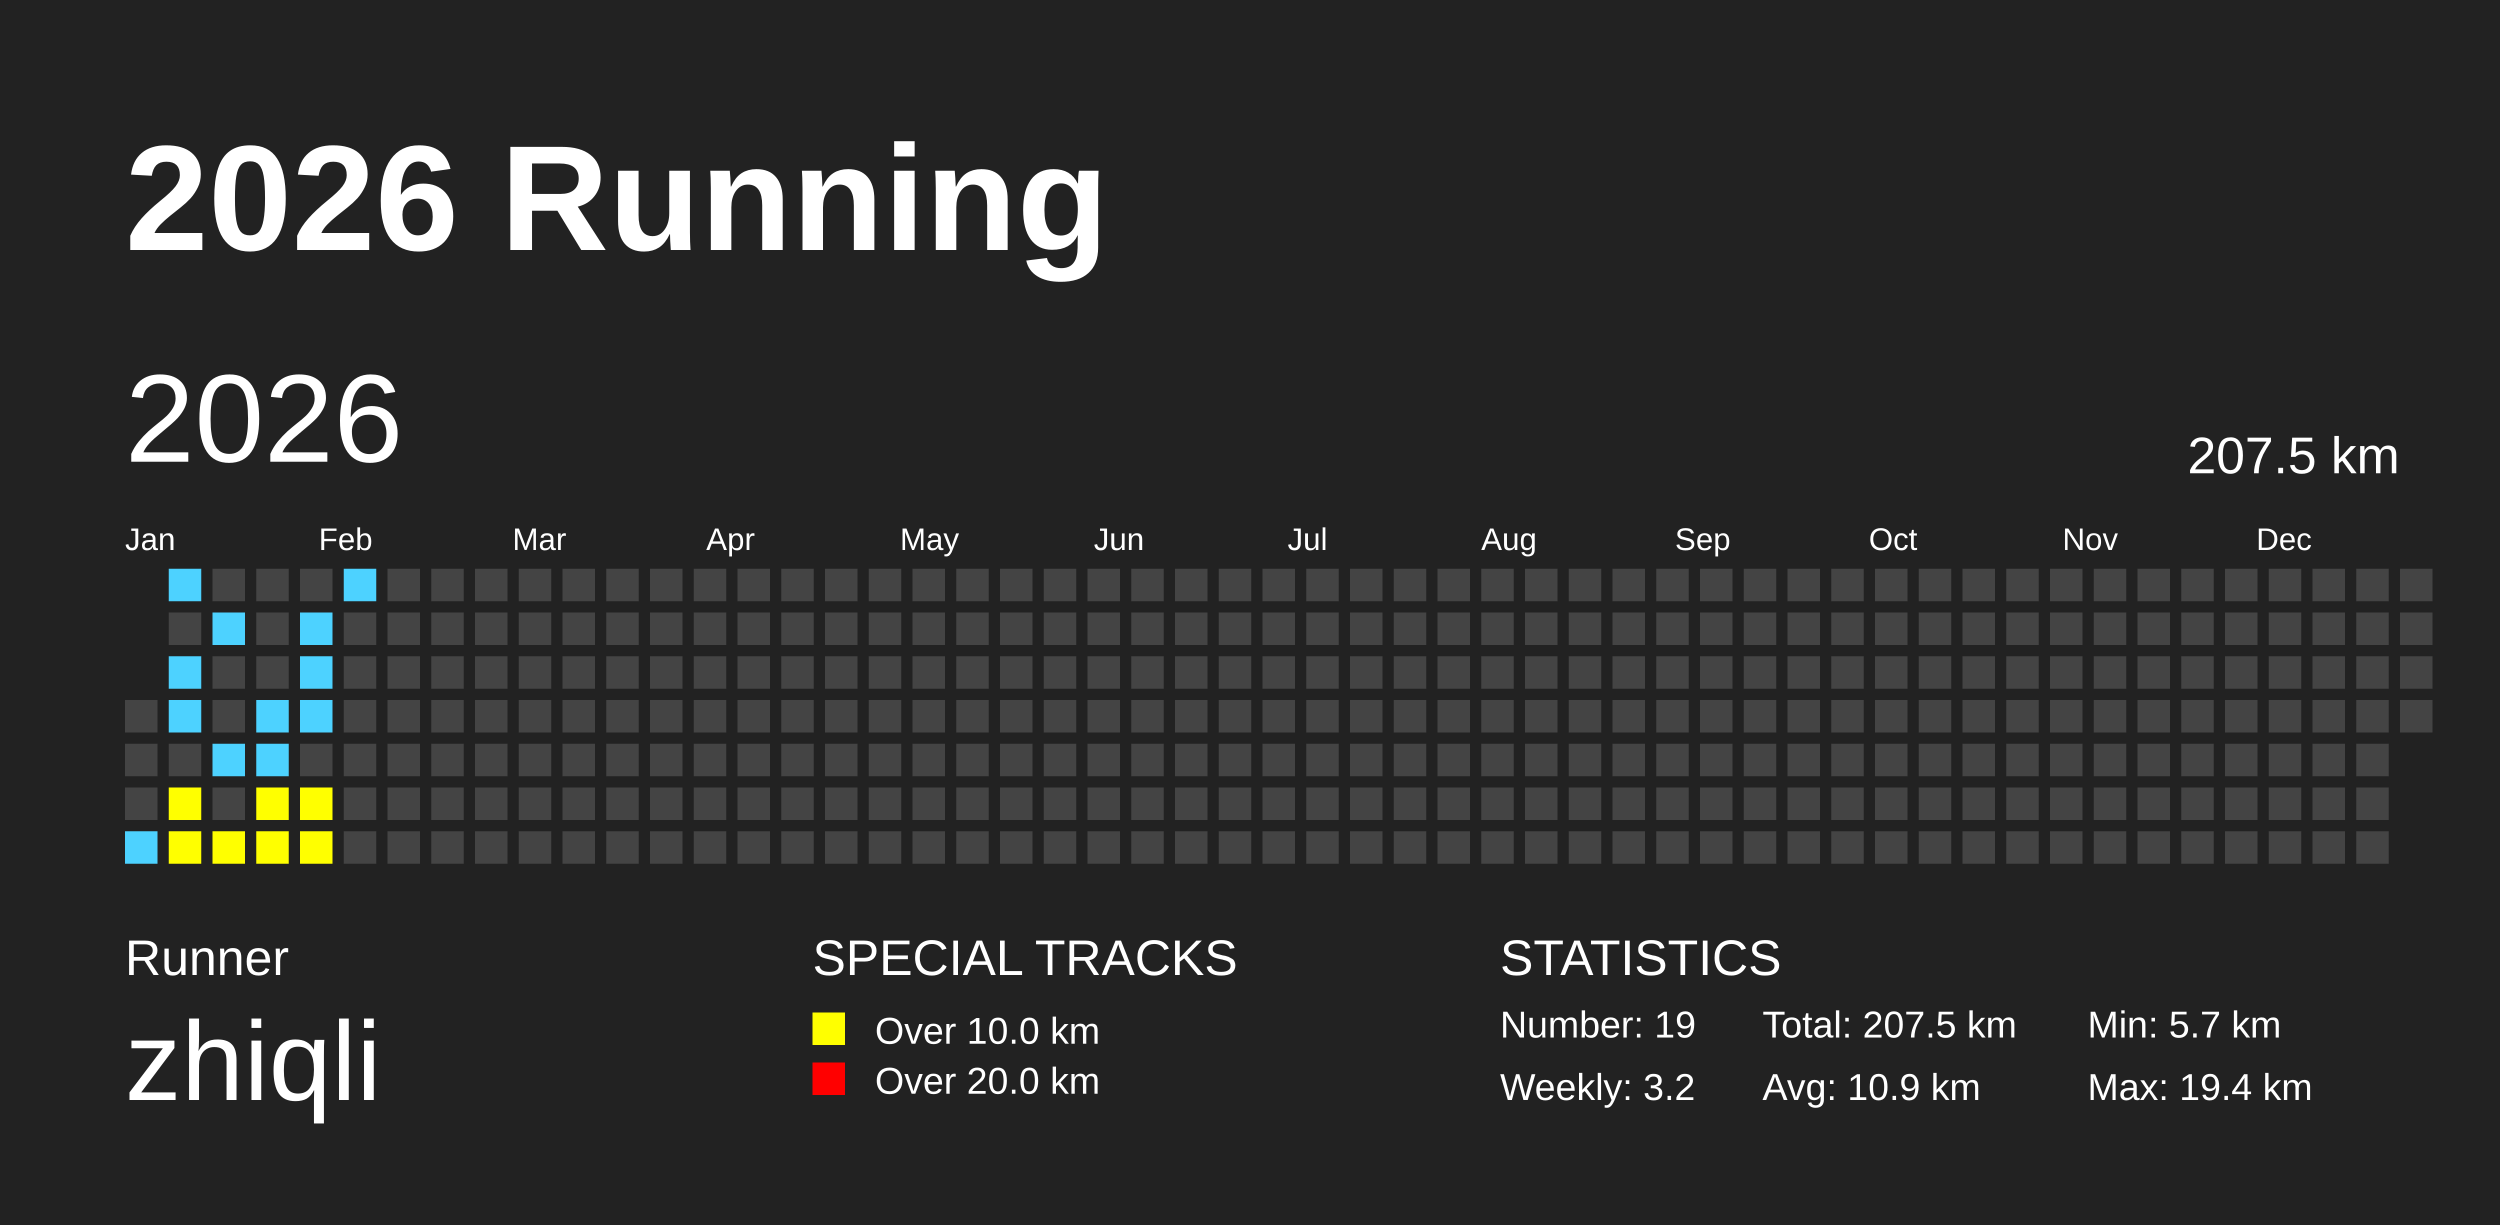
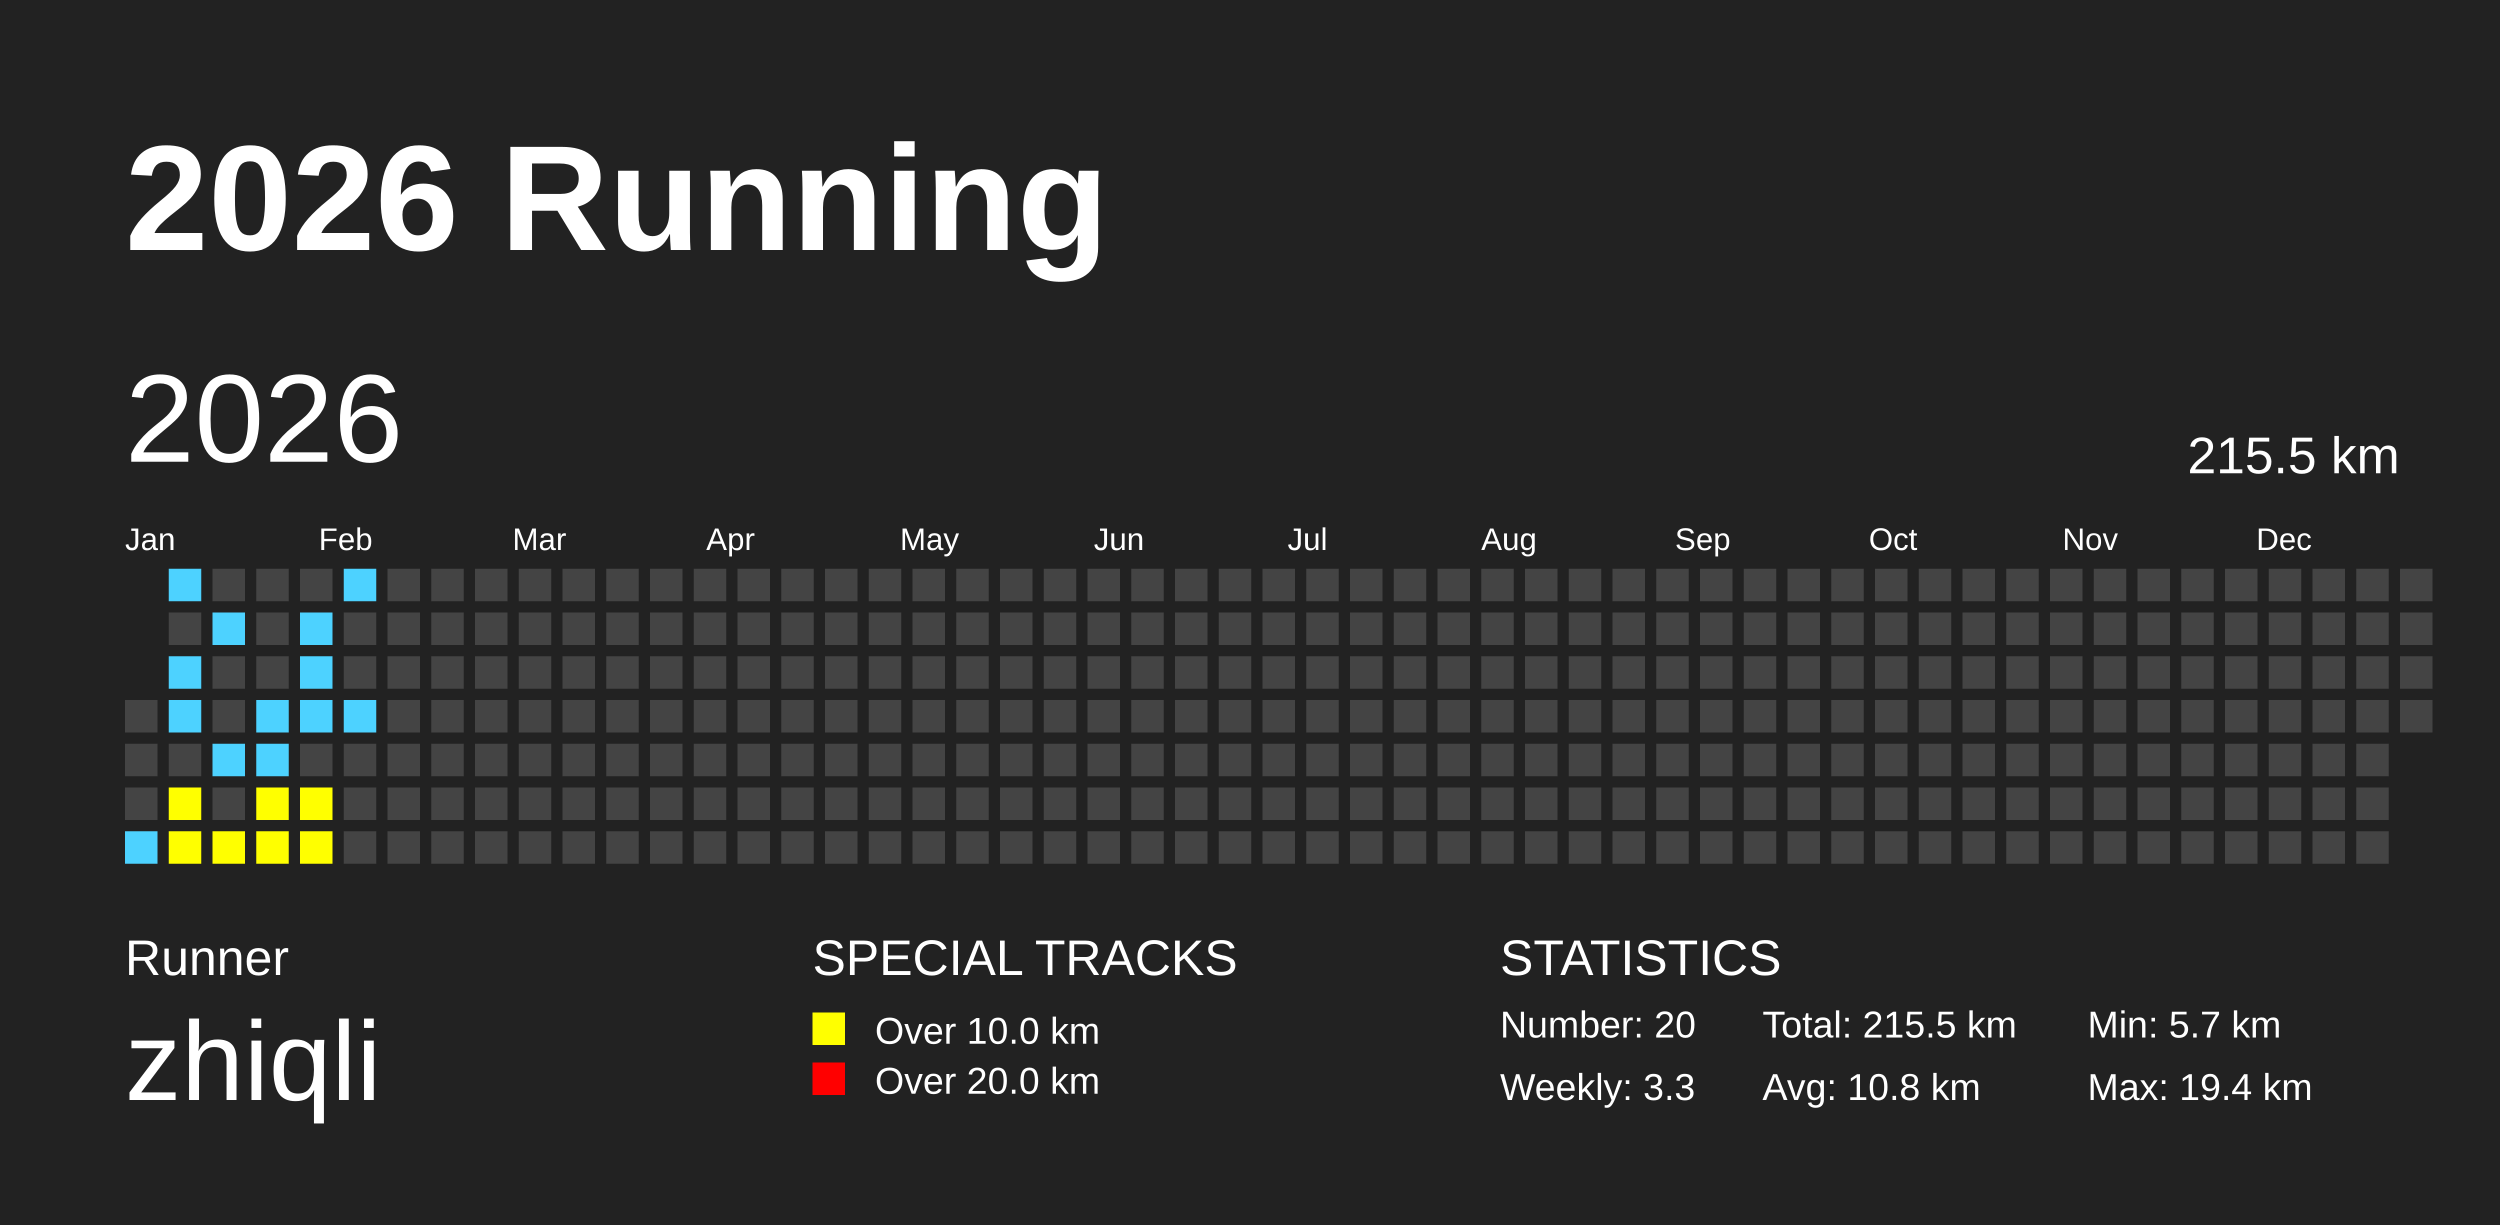
<svg xmlns="http://www.w3.org/2000/svg" baseProfile="full" height="98mm" version="1.1" viewBox="0,0,200,98" width="200mm">
  <defs />
  <rect fill="#222222" height="98" width="200" x="0" y="0" />
  <text fill="#FFFFFF" style="font-size:12px; font-family:Arial; font-weight:bold;" x="10" y="20">2026 Running</text>
  <text fill="#FFFFFF" style="font-size:4px; font-family:Arial" x="10" y="78">Runner</text>
  <text fill="#FFFFFF" style="font-size:9px; font-family:Arial" x="10" y="88">zhiqli</text>
  <text fill="#FFFFFF" style="font-size:4px; font-family:Arial" x="65" y="78">SPECIAL TRACKS</text>
  <rect fill="yellow" height="2.6" width="2.6" x="65" y="81" />
  <text fill="#FFFFFF" style="font-size:3px; font-family:Arial" x="70" y="83.5">Over 10.0 km</text>
  <rect fill="red" height="2.6" width="2.6" x="65" y="85" />
  <text fill="#FFFFFF" style="font-size:3px; font-family:Arial" x="70" y="87.5">Over 20.0 km</text>
  <text fill="#FFFFFF" style="font-size:4px; font-family:Arial" x="120" y="78">STATISTICS</text>
-   <text fill="#FFFFFF" style="font-size:3px; font-family:Arial" x="120" y="83">Number: 19</text>
-   <text fill="#FFFFFF" style="font-size:3px; font-family:Arial" x="120" y="88">Weekly: 3.2</text>
-   <text fill="#FFFFFF" style="font-size:3px; font-family:Arial" x="141" y="83">Total: 207.5 km</text>
-   <text fill="#FFFFFF" style="font-size:3px; font-family:Arial" x="141" y="88">Avg: 10.9 km</text>
+   <text fill="#FFFFFF" style="font-size:3px; font-family:Arial" x="120" y="83">Number: 20</text>
+   <text fill="#FFFFFF" style="font-size:3px; font-family:Arial" x="120" y="88">Weekly: 3.3</text>
+   <text fill="#FFFFFF" style="font-size:3px; font-family:Arial" x="141" y="83">Total: 215.5 km</text>
+   <text fill="#FFFFFF" style="font-size:3px; font-family:Arial" x="141" y="88">Avg: 10.8 km</text>
  <text fill="#FFFFFF" style="font-size:3px; font-family:Arial" x="167" y="83">Min: 5.7 km</text>
  <text fill="#FFFFFF" style="font-size:3px; font-family:Arial" x="167" y="88">Max: 19.4 km</text>
  <text dominant-baseline="hanging" fill="#FFFFFF" style="font-size:10.0px; font-family:Arial;" x="10" y="30">2026</text>
-   <text dominant-baseline="hanging" fill="#FFFFFF" style="font-size:4.125px; font-family:Arial;" x="175" y="35">207.5 km</text>
+   <text dominant-baseline="hanging" fill="#FFFFFF" style="font-size:4.125px; font-family:Arial;" x="175" y="35">215.5 km</text>
  <text fill="#FFFFFF" style="font-size:2.5px; font-family:Arial" x="10.0" y="44">Jan</text>
  <text fill="#FFFFFF" style="font-size:2.5px; font-family:Arial" x="25.5" y="44">Feb</text>
  <text fill="#FFFFFF" style="font-size:2.5px; font-family:Arial" x="41.0" y="44">Mar</text>
  <text fill="#FFFFFF" style="font-size:2.5px; font-family:Arial" x="56.5" y="44">Apr</text>
  <text fill="#FFFFFF" style="font-size:2.5px; font-family:Arial" x="72.0" y="44">May</text>
  <text fill="#FFFFFF" style="font-size:2.5px; font-family:Arial" x="87.5" y="44">Jun</text>
  <text fill="#FFFFFF" style="font-size:2.5px; font-family:Arial" x="103.0" y="44">Jul</text>
  <text fill="#FFFFFF" style="font-size:2.5px; font-family:Arial" x="118.5" y="44">Aug</text>
  <text fill="#FFFFFF" style="font-size:2.5px; font-family:Arial" x="134.0" y="44">Sep</text>
  <text fill="#FFFFFF" style="font-size:2.5px; font-family:Arial" x="149.5" y="44">Oct</text>
  <text fill="#FFFFFF" style="font-size:2.5px; font-family:Arial" x="165.0" y="44">Nov</text>
  <text fill="#FFFFFF" style="font-size:2.5px; font-family:Arial" x="180.5" y="44">Dec</text>
  <rect fill="#444444" height="2.6" width="2.6" x="10.0" y="56.0" />
  <rect fill="#444444" height="2.6" width="2.6" x="10.0" y="59.5" />
  <rect fill="#444444" height="2.6" width="2.6" x="10.0" y="63.0" />
  <rect fill="#4DD2FF" height="2.6" width="2.6" x="10.0" y="66.5" />
  <rect fill="#4DD2FF" height="2.6" width="2.6" x="13.5" y="45.5" />
  <rect fill="#444444" height="2.6" width="2.6" x="13.5" y="49.0" />
  <rect fill="#4DD2FF" height="2.6" width="2.6" x="13.5" y="52.5" />
  <rect fill="#4DD2FF" height="2.6" width="2.6" x="13.5" y="56.0" />
  <rect fill="#444444" height="2.6" width="2.6" x="13.5" y="59.5" />
  <rect fill="yellow" height="2.6" width="2.6" x="13.5" y="63.0" />
  <rect fill="yellow" height="2.6" width="2.6" x="13.5" y="66.5" />
  <rect fill="#444444" height="2.6" width="2.6" x="17.0" y="45.5" />
  <rect fill="#4DD2FF" height="2.6" width="2.6" x="17.0" y="49.0" />
  <rect fill="#444444" height="2.6" width="2.6" x="17.0" y="52.5" />
  <rect fill="#444444" height="2.6" width="2.6" x="17.0" y="56.0" />
  <rect fill="#4DD2FF" height="2.6" width="2.6" x="17.0" y="59.5" />
  <rect fill="#444444" height="2.6" width="2.6" x="17.0" y="63.0" />
  <rect fill="yellow" height="2.6" width="2.6" x="17.0" y="66.5" />
  <rect fill="#444444" height="2.6" width="2.6" x="20.5" y="45.5" />
  <rect fill="#444444" height="2.6" width="2.6" x="20.5" y="49.0" />
  <rect fill="#444444" height="2.6" width="2.6" x="20.5" y="52.5" />
  <rect fill="#4DD2FF" height="2.6" width="2.6" x="20.5" y="56.0" />
  <rect fill="#4DD2FF" height="2.6" width="2.6" x="20.5" y="59.5" />
  <rect fill="yellow" height="2.6" width="2.6" x="20.5" y="63.0" />
  <rect fill="yellow" height="2.6" width="2.6" x="20.5" y="66.5" />
  <rect fill="#444444" height="2.6" width="2.6" x="24.0" y="45.5" />
  <rect fill="#4DD2FF" height="2.6" width="2.6" x="24.0" y="49.0" />
  <rect fill="#4DD2FF" height="2.6" width="2.6" x="24.0" y="52.5" />
  <rect fill="#4DD2FF" height="2.6" width="2.6" x="24.0" y="56.0" />
  <rect fill="#444444" height="2.6" width="2.6" x="24.0" y="59.5" />
  <rect fill="yellow" height="2.6" width="2.6" x="24.0" y="63.0" />
  <rect fill="yellow" height="2.6" width="2.6" x="24.0" y="66.5" />
  <rect fill="#4DD2FF" height="2.6" width="2.6" x="27.5" y="45.5" />
  <rect fill="#444444" height="2.6" width="2.6" x="27.5" y="49.0" />
  <rect fill="#444444" height="2.6" width="2.6" x="27.5" y="52.5" />
-   <rect fill="#444444" height="2.6" width="2.6" x="27.5" y="56.0" />
+   <rect fill="#4DD2FF" height="2.6" width="2.6" x="27.5" y="56.0" />
  <rect fill="#444444" height="2.6" width="2.6" x="27.5" y="59.5" />
  <rect fill="#444444" height="2.6" width="2.6" x="27.5" y="63.0" />
  <rect fill="#444444" height="2.6" width="2.6" x="27.5" y="66.5" />
  <rect fill="#444444" height="2.6" width="2.6" x="31.0" y="45.5" />
  <rect fill="#444444" height="2.6" width="2.6" x="31.0" y="49.0" />
  <rect fill="#444444" height="2.6" width="2.6" x="31.0" y="52.5" />
  <rect fill="#444444" height="2.6" width="2.6" x="31.0" y="56.0" />
  <rect fill="#444444" height="2.6" width="2.6" x="31.0" y="59.5" />
  <rect fill="#444444" height="2.6" width="2.6" x="31.0" y="63.0" />
  <rect fill="#444444" height="2.6" width="2.6" x="31.0" y="66.5" />
  <rect fill="#444444" height="2.6" width="2.6" x="34.5" y="45.5" />
  <rect fill="#444444" height="2.6" width="2.6" x="34.5" y="49.0" />
  <rect fill="#444444" height="2.6" width="2.6" x="34.5" y="52.5" />
  <rect fill="#444444" height="2.6" width="2.6" x="34.5" y="56.0" />
  <rect fill="#444444" height="2.6" width="2.6" x="34.5" y="59.5" />
  <rect fill="#444444" height="2.6" width="2.6" x="34.5" y="63.0" />
  <rect fill="#444444" height="2.6" width="2.6" x="34.5" y="66.5" />
  <rect fill="#444444" height="2.6" width="2.6" x="38.0" y="45.5" />
  <rect fill="#444444" height="2.6" width="2.6" x="38.0" y="49.0" />
  <rect fill="#444444" height="2.6" width="2.6" x="38.0" y="52.5" />
  <rect fill="#444444" height="2.6" width="2.6" x="38.0" y="56.0" />
  <rect fill="#444444" height="2.6" width="2.6" x="38.0" y="59.5" />
  <rect fill="#444444" height="2.6" width="2.6" x="38.0" y="63.0" />
  <rect fill="#444444" height="2.6" width="2.6" x="38.0" y="66.5" />
  <rect fill="#444444" height="2.6" width="2.6" x="41.5" y="45.5" />
  <rect fill="#444444" height="2.6" width="2.6" x="41.5" y="49.0" />
  <rect fill="#444444" height="2.6" width="2.6" x="41.5" y="52.5" />
  <rect fill="#444444" height="2.6" width="2.6" x="41.5" y="56.0" />
  <rect fill="#444444" height="2.6" width="2.6" x="41.5" y="59.5" />
  <rect fill="#444444" height="2.6" width="2.6" x="41.5" y="63.0" />
  <rect fill="#444444" height="2.6" width="2.6" x="41.5" y="66.5" />
  <rect fill="#444444" height="2.6" width="2.6" x="45.0" y="45.5" />
  <rect fill="#444444" height="2.6" width="2.6" x="45.0" y="49.0" />
  <rect fill="#444444" height="2.6" width="2.6" x="45.0" y="52.5" />
  <rect fill="#444444" height="2.6" width="2.6" x="45.0" y="56.0" />
  <rect fill="#444444" height="2.6" width="2.6" x="45.0" y="59.5" />
  <rect fill="#444444" height="2.6" width="2.6" x="45.0" y="63.0" />
  <rect fill="#444444" height="2.6" width="2.6" x="45.0" y="66.5" />
  <rect fill="#444444" height="2.6" width="2.6" x="48.5" y="45.5" />
  <rect fill="#444444" height="2.6" width="2.6" x="48.5" y="49.0" />
  <rect fill="#444444" height="2.6" width="2.6" x="48.5" y="52.5" />
  <rect fill="#444444" height="2.6" width="2.6" x="48.5" y="56.0" />
  <rect fill="#444444" height="2.6" width="2.6" x="48.5" y="59.5" />
  <rect fill="#444444" height="2.6" width="2.6" x="48.5" y="63.0" />
  <rect fill="#444444" height="2.6" width="2.6" x="48.5" y="66.5" />
  <rect fill="#444444" height="2.6" width="2.6" x="52.0" y="45.5" />
  <rect fill="#444444" height="2.6" width="2.6" x="52.0" y="49.0" />
  <rect fill="#444444" height="2.6" width="2.6" x="52.0" y="52.5" />
  <rect fill="#444444" height="2.6" width="2.6" x="52.0" y="56.0" />
  <rect fill="#444444" height="2.6" width="2.6" x="52.0" y="59.5" />
  <rect fill="#444444" height="2.6" width="2.6" x="52.0" y="63.0" />
  <rect fill="#444444" height="2.6" width="2.6" x="52.0" y="66.5" />
  <rect fill="#444444" height="2.6" width="2.6" x="55.5" y="45.5" />
  <rect fill="#444444" height="2.6" width="2.6" x="55.5" y="49.0" />
  <rect fill="#444444" height="2.6" width="2.6" x="55.5" y="52.5" />
  <rect fill="#444444" height="2.6" width="2.6" x="55.5" y="56.0" />
  <rect fill="#444444" height="2.6" width="2.6" x="55.5" y="59.5" />
  <rect fill="#444444" height="2.6" width="2.6" x="55.5" y="63.0" />
  <rect fill="#444444" height="2.6" width="2.6" x="55.5" y="66.5" />
  <rect fill="#444444" height="2.6" width="2.6" x="59.0" y="45.5" />
  <rect fill="#444444" height="2.6" width="2.6" x="59.0" y="49.0" />
  <rect fill="#444444" height="2.6" width="2.6" x="59.0" y="52.5" />
  <rect fill="#444444" height="2.6" width="2.6" x="59.0" y="56.0" />
  <rect fill="#444444" height="2.6" width="2.6" x="59.0" y="59.5" />
  <rect fill="#444444" height="2.6" width="2.6" x="59.0" y="63.0" />
  <rect fill="#444444" height="2.6" width="2.6" x="59.0" y="66.5" />
  <rect fill="#444444" height="2.6" width="2.6" x="62.5" y="45.5" />
  <rect fill="#444444" height="2.6" width="2.6" x="62.5" y="49.0" />
  <rect fill="#444444" height="2.6" width="2.6" x="62.5" y="52.5" />
  <rect fill="#444444" height="2.6" width="2.6" x="62.5" y="56.0" />
  <rect fill="#444444" height="2.6" width="2.6" x="62.5" y="59.5" />
  <rect fill="#444444" height="2.6" width="2.6" x="62.5" y="63.0" />
  <rect fill="#444444" height="2.6" width="2.6" x="62.5" y="66.5" />
  <rect fill="#444444" height="2.6" width="2.6" x="66.0" y="45.5" />
  <rect fill="#444444" height="2.6" width="2.6" x="66.0" y="49.0" />
  <rect fill="#444444" height="2.6" width="2.6" x="66.0" y="52.5" />
  <rect fill="#444444" height="2.6" width="2.6" x="66.0" y="56.0" />
  <rect fill="#444444" height="2.6" width="2.6" x="66.0" y="59.5" />
  <rect fill="#444444" height="2.6" width="2.6" x="66.0" y="63.0" />
  <rect fill="#444444" height="2.6" width="2.6" x="66.0" y="66.5" />
  <rect fill="#444444" height="2.6" width="2.6" x="69.5" y="45.5" />
  <rect fill="#444444" height="2.6" width="2.6" x="69.5" y="49.0" />
  <rect fill="#444444" height="2.6" width="2.6" x="69.5" y="52.5" />
  <rect fill="#444444" height="2.6" width="2.6" x="69.5" y="56.0" />
  <rect fill="#444444" height="2.6" width="2.6" x="69.5" y="59.5" />
  <rect fill="#444444" height="2.6" width="2.6" x="69.5" y="63.0" />
  <rect fill="#444444" height="2.6" width="2.6" x="69.5" y="66.5" />
  <rect fill="#444444" height="2.6" width="2.6" x="73.0" y="45.5" />
  <rect fill="#444444" height="2.6" width="2.6" x="73.0" y="49.0" />
  <rect fill="#444444" height="2.6" width="2.6" x="73.0" y="52.5" />
  <rect fill="#444444" height="2.6" width="2.6" x="73.0" y="56.0" />
  <rect fill="#444444" height="2.6" width="2.6" x="73.0" y="59.5" />
  <rect fill="#444444" height="2.6" width="2.6" x="73.0" y="63.0" />
  <rect fill="#444444" height="2.6" width="2.6" x="73.0" y="66.5" />
  <rect fill="#444444" height="2.6" width="2.6" x="76.5" y="45.5" />
  <rect fill="#444444" height="2.6" width="2.6" x="76.5" y="49.0" />
  <rect fill="#444444" height="2.6" width="2.6" x="76.5" y="52.5" />
  <rect fill="#444444" height="2.6" width="2.6" x="76.5" y="56.0" />
  <rect fill="#444444" height="2.6" width="2.6" x="76.5" y="59.5" />
  <rect fill="#444444" height="2.6" width="2.6" x="76.5" y="63.0" />
  <rect fill="#444444" height="2.6" width="2.6" x="76.5" y="66.5" />
  <rect fill="#444444" height="2.6" width="2.6" x="80.0" y="45.5" />
  <rect fill="#444444" height="2.6" width="2.6" x="80.0" y="49.0" />
  <rect fill="#444444" height="2.6" width="2.6" x="80.0" y="52.5" />
  <rect fill="#444444" height="2.6" width="2.6" x="80.0" y="56.0" />
  <rect fill="#444444" height="2.6" width="2.6" x="80.0" y="59.5" />
  <rect fill="#444444" height="2.6" width="2.6" x="80.0" y="63.0" />
  <rect fill="#444444" height="2.6" width="2.6" x="80.0" y="66.5" />
  <rect fill="#444444" height="2.6" width="2.6" x="83.5" y="45.5" />
  <rect fill="#444444" height="2.6" width="2.6" x="83.5" y="49.0" />
  <rect fill="#444444" height="2.6" width="2.6" x="83.5" y="52.5" />
  <rect fill="#444444" height="2.6" width="2.6" x="83.5" y="56.0" />
  <rect fill="#444444" height="2.6" width="2.6" x="83.5" y="59.5" />
  <rect fill="#444444" height="2.6" width="2.6" x="83.5" y="63.0" />
  <rect fill="#444444" height="2.6" width="2.6" x="83.5" y="66.5" />
  <rect fill="#444444" height="2.6" width="2.6" x="87.0" y="45.5" />
  <rect fill="#444444" height="2.6" width="2.6" x="87.0" y="49.0" />
  <rect fill="#444444" height="2.6" width="2.6" x="87.0" y="52.5" />
  <rect fill="#444444" height="2.6" width="2.6" x="87.0" y="56.0" />
  <rect fill="#444444" height="2.6" width="2.6" x="87.0" y="59.5" />
  <rect fill="#444444" height="2.6" width="2.6" x="87.0" y="63.0" />
  <rect fill="#444444" height="2.6" width="2.6" x="87.0" y="66.5" />
  <rect fill="#444444" height="2.6" width="2.6" x="90.5" y="45.5" />
  <rect fill="#444444" height="2.6" width="2.6" x="90.5" y="49.0" />
  <rect fill="#444444" height="2.6" width="2.6" x="90.5" y="52.5" />
  <rect fill="#444444" height="2.6" width="2.6" x="90.5" y="56.0" />
  <rect fill="#444444" height="2.6" width="2.6" x="90.5" y="59.5" />
  <rect fill="#444444" height="2.6" width="2.6" x="90.5" y="63.0" />
  <rect fill="#444444" height="2.6" width="2.6" x="90.5" y="66.5" />
  <rect fill="#444444" height="2.6" width="2.6" x="94.0" y="45.5" />
  <rect fill="#444444" height="2.6" width="2.6" x="94.0" y="49.0" />
  <rect fill="#444444" height="2.6" width="2.6" x="94.0" y="52.5" />
  <rect fill="#444444" height="2.6" width="2.6" x="94.0" y="56.0" />
  <rect fill="#444444" height="2.6" width="2.6" x="94.0" y="59.5" />
  <rect fill="#444444" height="2.6" width="2.6" x="94.0" y="63.0" />
  <rect fill="#444444" height="2.6" width="2.6" x="94.0" y="66.5" />
  <rect fill="#444444" height="2.6" width="2.6" x="97.5" y="45.5" />
  <rect fill="#444444" height="2.6" width="2.6" x="97.5" y="49.0" />
  <rect fill="#444444" height="2.6" width="2.6" x="97.5" y="52.5" />
  <rect fill="#444444" height="2.6" width="2.6" x="97.5" y="56.0" />
  <rect fill="#444444" height="2.6" width="2.6" x="97.5" y="59.5" />
  <rect fill="#444444" height="2.6" width="2.6" x="97.5" y="63.0" />
  <rect fill="#444444" height="2.6" width="2.6" x="97.5" y="66.5" />
  <rect fill="#444444" height="2.6" width="2.6" x="101.0" y="45.5" />
  <rect fill="#444444" height="2.6" width="2.6" x="101.0" y="49.0" />
  <rect fill="#444444" height="2.6" width="2.6" x="101.0" y="52.5" />
  <rect fill="#444444" height="2.6" width="2.6" x="101.0" y="56.0" />
  <rect fill="#444444" height="2.6" width="2.6" x="101.0" y="59.5" />
  <rect fill="#444444" height="2.6" width="2.6" x="101.0" y="63.0" />
  <rect fill="#444444" height="2.6" width="2.6" x="101.0" y="66.5" />
  <rect fill="#444444" height="2.6" width="2.6" x="104.5" y="45.5" />
  <rect fill="#444444" height="2.6" width="2.6" x="104.5" y="49.0" />
  <rect fill="#444444" height="2.6" width="2.6" x="104.5" y="52.5" />
  <rect fill="#444444" height="2.6" width="2.6" x="104.5" y="56.0" />
  <rect fill="#444444" height="2.6" width="2.6" x="104.5" y="59.5" />
  <rect fill="#444444" height="2.6" width="2.6" x="104.5" y="63.0" />
  <rect fill="#444444" height="2.6" width="2.6" x="104.5" y="66.5" />
  <rect fill="#444444" height="2.6" width="2.6" x="108.0" y="45.5" />
  <rect fill="#444444" height="2.6" width="2.6" x="108.0" y="49.0" />
  <rect fill="#444444" height="2.6" width="2.6" x="108.0" y="52.5" />
  <rect fill="#444444" height="2.6" width="2.6" x="108.0" y="56.0" />
  <rect fill="#444444" height="2.6" width="2.6" x="108.0" y="59.5" />
  <rect fill="#444444" height="2.6" width="2.6" x="108.0" y="63.0" />
  <rect fill="#444444" height="2.6" width="2.6" x="108.0" y="66.5" />
  <rect fill="#444444" height="2.6" width="2.6" x="111.5" y="45.5" />
  <rect fill="#444444" height="2.6" width="2.6" x="111.5" y="49.0" />
  <rect fill="#444444" height="2.6" width="2.6" x="111.5" y="52.5" />
  <rect fill="#444444" height="2.6" width="2.6" x="111.5" y="56.0" />
  <rect fill="#444444" height="2.6" width="2.6" x="111.5" y="59.5" />
  <rect fill="#444444" height="2.6" width="2.6" x="111.5" y="63.0" />
  <rect fill="#444444" height="2.6" width="2.6" x="111.5" y="66.5" />
  <rect fill="#444444" height="2.6" width="2.6" x="115.0" y="45.5" />
  <rect fill="#444444" height="2.6" width="2.6" x="115.0" y="49.0" />
  <rect fill="#444444" height="2.6" width="2.6" x="115.0" y="52.5" />
  <rect fill="#444444" height="2.6" width="2.6" x="115.0" y="56.0" />
  <rect fill="#444444" height="2.6" width="2.6" x="115.0" y="59.5" />
  <rect fill="#444444" height="2.6" width="2.6" x="115.0" y="63.0" />
  <rect fill="#444444" height="2.6" width="2.6" x="115.0" y="66.5" />
  <rect fill="#444444" height="2.6" width="2.6" x="118.5" y="45.5" />
  <rect fill="#444444" height="2.6" width="2.6" x="118.5" y="49.0" />
  <rect fill="#444444" height="2.6" width="2.6" x="118.5" y="52.5" />
  <rect fill="#444444" height="2.6" width="2.6" x="118.5" y="56.0" />
  <rect fill="#444444" height="2.6" width="2.6" x="118.5" y="59.5" />
  <rect fill="#444444" height="2.6" width="2.6" x="118.5" y="63.0" />
  <rect fill="#444444" height="2.6" width="2.6" x="118.5" y="66.5" />
  <rect fill="#444444" height="2.6" width="2.6" x="122.0" y="45.5" />
  <rect fill="#444444" height="2.6" width="2.6" x="122.0" y="49.0" />
  <rect fill="#444444" height="2.6" width="2.6" x="122.0" y="52.5" />
  <rect fill="#444444" height="2.6" width="2.6" x="122.0" y="56.0" />
  <rect fill="#444444" height="2.6" width="2.6" x="122.0" y="59.5" />
  <rect fill="#444444" height="2.6" width="2.6" x="122.0" y="63.0" />
  <rect fill="#444444" height="2.6" width="2.6" x="122.0" y="66.5" />
  <rect fill="#444444" height="2.6" width="2.6" x="125.5" y="45.5" />
  <rect fill="#444444" height="2.6" width="2.6" x="125.5" y="49.0" />
  <rect fill="#444444" height="2.6" width="2.6" x="125.5" y="52.5" />
  <rect fill="#444444" height="2.6" width="2.6" x="125.5" y="56.0" />
  <rect fill="#444444" height="2.6" width="2.6" x="125.5" y="59.5" />
  <rect fill="#444444" height="2.6" width="2.6" x="125.5" y="63.0" />
  <rect fill="#444444" height="2.6" width="2.6" x="125.5" y="66.5" />
  <rect fill="#444444" height="2.6" width="2.6" x="129.0" y="45.5" />
  <rect fill="#444444" height="2.6" width="2.6" x="129.0" y="49.0" />
  <rect fill="#444444" height="2.6" width="2.6" x="129.0" y="52.5" />
  <rect fill="#444444" height="2.6" width="2.6" x="129.0" y="56.0" />
  <rect fill="#444444" height="2.6" width="2.6" x="129.0" y="59.5" />
  <rect fill="#444444" height="2.6" width="2.6" x="129.0" y="63.0" />
  <rect fill="#444444" height="2.6" width="2.6" x="129.0" y="66.5" />
  <rect fill="#444444" height="2.6" width="2.6" x="132.5" y="45.5" />
  <rect fill="#444444" height="2.6" width="2.6" x="132.5" y="49.0" />
  <rect fill="#444444" height="2.6" width="2.6" x="132.5" y="52.5" />
  <rect fill="#444444" height="2.6" width="2.6" x="132.5" y="56.0" />
  <rect fill="#444444" height="2.6" width="2.6" x="132.5" y="59.5" />
  <rect fill="#444444" height="2.6" width="2.6" x="132.5" y="63.0" />
  <rect fill="#444444" height="2.6" width="2.6" x="132.5" y="66.5" />
  <rect fill="#444444" height="2.6" width="2.6" x="136.0" y="45.5" />
  <rect fill="#444444" height="2.6" width="2.6" x="136.0" y="49.0" />
  <rect fill="#444444" height="2.6" width="2.6" x="136.0" y="52.5" />
  <rect fill="#444444" height="2.6" width="2.6" x="136.0" y="56.0" />
  <rect fill="#444444" height="2.6" width="2.6" x="136.0" y="59.5" />
  <rect fill="#444444" height="2.6" width="2.6" x="136.0" y="63.0" />
  <rect fill="#444444" height="2.6" width="2.6" x="136.0" y="66.5" />
  <rect fill="#444444" height="2.6" width="2.6" x="139.5" y="45.5" />
  <rect fill="#444444" height="2.6" width="2.6" x="139.5" y="49.0" />
  <rect fill="#444444" height="2.6" width="2.6" x="139.5" y="52.5" />
  <rect fill="#444444" height="2.6" width="2.6" x="139.5" y="56.0" />
  <rect fill="#444444" height="2.6" width="2.6" x="139.5" y="59.5" />
  <rect fill="#444444" height="2.6" width="2.6" x="139.5" y="63.0" />
  <rect fill="#444444" height="2.6" width="2.6" x="139.5" y="66.5" />
  <rect fill="#444444" height="2.6" width="2.6" x="143.0" y="45.5" />
  <rect fill="#444444" height="2.6" width="2.6" x="143.0" y="49.0" />
  <rect fill="#444444" height="2.6" width="2.6" x="143.0" y="52.5" />
  <rect fill="#444444" height="2.6" width="2.6" x="143.0" y="56.0" />
  <rect fill="#444444" height="2.6" width="2.6" x="143.0" y="59.5" />
  <rect fill="#444444" height="2.6" width="2.6" x="143.0" y="63.0" />
  <rect fill="#444444" height="2.6" width="2.6" x="143.0" y="66.5" />
  <rect fill="#444444" height="2.6" width="2.6" x="146.5" y="45.5" />
  <rect fill="#444444" height="2.6" width="2.6" x="146.5" y="49.0" />
  <rect fill="#444444" height="2.6" width="2.6" x="146.5" y="52.5" />
  <rect fill="#444444" height="2.6" width="2.6" x="146.5" y="56.0" />
  <rect fill="#444444" height="2.6" width="2.6" x="146.5" y="59.5" />
  <rect fill="#444444" height="2.6" width="2.6" x="146.5" y="63.0" />
  <rect fill="#444444" height="2.6" width="2.6" x="146.5" y="66.5" />
  <rect fill="#444444" height="2.6" width="2.6" x="150.0" y="45.5" />
  <rect fill="#444444" height="2.6" width="2.6" x="150.0" y="49.0" />
  <rect fill="#444444" height="2.6" width="2.6" x="150.0" y="52.5" />
  <rect fill="#444444" height="2.6" width="2.6" x="150.0" y="56.0" />
  <rect fill="#444444" height="2.6" width="2.6" x="150.0" y="59.5" />
  <rect fill="#444444" height="2.6" width="2.6" x="150.0" y="63.0" />
  <rect fill="#444444" height="2.6" width="2.6" x="150.0" y="66.5" />
  <rect fill="#444444" height="2.6" width="2.6" x="153.5" y="45.5" />
  <rect fill="#444444" height="2.6" width="2.6" x="153.5" y="49.0" />
  <rect fill="#444444" height="2.6" width="2.6" x="153.5" y="52.5" />
  <rect fill="#444444" height="2.6" width="2.6" x="153.5" y="56.0" />
  <rect fill="#444444" height="2.6" width="2.6" x="153.5" y="59.5" />
  <rect fill="#444444" height="2.6" width="2.6" x="153.5" y="63.0" />
  <rect fill="#444444" height="2.6" width="2.6" x="153.5" y="66.5" />
  <rect fill="#444444" height="2.6" width="2.6" x="157.0" y="45.5" />
  <rect fill="#444444" height="2.6" width="2.6" x="157.0" y="49.0" />
  <rect fill="#444444" height="2.6" width="2.6" x="157.0" y="52.5" />
  <rect fill="#444444" height="2.6" width="2.6" x="157.0" y="56.0" />
  <rect fill="#444444" height="2.6" width="2.6" x="157.0" y="59.5" />
  <rect fill="#444444" height="2.6" width="2.6" x="157.0" y="63.0" />
  <rect fill="#444444" height="2.6" width="2.6" x="157.0" y="66.5" />
  <rect fill="#444444" height="2.6" width="2.6" x="160.5" y="45.5" />
  <rect fill="#444444" height="2.6" width="2.6" x="160.5" y="49.0" />
  <rect fill="#444444" height="2.6" width="2.6" x="160.5" y="52.5" />
  <rect fill="#444444" height="2.6" width="2.6" x="160.5" y="56.0" />
  <rect fill="#444444" height="2.6" width="2.6" x="160.5" y="59.5" />
  <rect fill="#444444" height="2.6" width="2.6" x="160.5" y="63.0" />
  <rect fill="#444444" height="2.6" width="2.6" x="160.5" y="66.5" />
  <rect fill="#444444" height="2.6" width="2.6" x="164.0" y="45.5" />
  <rect fill="#444444" height="2.6" width="2.6" x="164.0" y="49.0" />
  <rect fill="#444444" height="2.6" width="2.6" x="164.0" y="52.5" />
  <rect fill="#444444" height="2.6" width="2.6" x="164.0" y="56.0" />
  <rect fill="#444444" height="2.6" width="2.6" x="164.0" y="59.5" />
  <rect fill="#444444" height="2.6" width="2.6" x="164.0" y="63.0" />
  <rect fill="#444444" height="2.6" width="2.6" x="164.0" y="66.5" />
  <rect fill="#444444" height="2.6" width="2.6" x="167.5" y="45.5" />
  <rect fill="#444444" height="2.6" width="2.6" x="167.5" y="49.0" />
  <rect fill="#444444" height="2.6" width="2.6" x="167.5" y="52.5" />
  <rect fill="#444444" height="2.6" width="2.6" x="167.5" y="56.0" />
  <rect fill="#444444" height="2.6" width="2.6" x="167.5" y="59.5" />
  <rect fill="#444444" height="2.6" width="2.6" x="167.5" y="63.0" />
  <rect fill="#444444" height="2.6" width="2.6" x="167.5" y="66.5" />
  <rect fill="#444444" height="2.6" width="2.6" x="171.0" y="45.5" />
  <rect fill="#444444" height="2.6" width="2.6" x="171.0" y="49.0" />
  <rect fill="#444444" height="2.6" width="2.6" x="171.0" y="52.5" />
  <rect fill="#444444" height="2.6" width="2.6" x="171.0" y="56.0" />
  <rect fill="#444444" height="2.6" width="2.6" x="171.0" y="59.5" />
  <rect fill="#444444" height="2.6" width="2.6" x="171.0" y="63.0" />
  <rect fill="#444444" height="2.6" width="2.6" x="171.0" y="66.5" />
  <rect fill="#444444" height="2.6" width="2.6" x="174.5" y="45.5" />
  <rect fill="#444444" height="2.6" width="2.6" x="174.5" y="49.0" />
  <rect fill="#444444" height="2.6" width="2.6" x="174.5" y="52.5" />
  <rect fill="#444444" height="2.6" width="2.6" x="174.5" y="56.0" />
  <rect fill="#444444" height="2.6" width="2.6" x="174.5" y="59.5" />
  <rect fill="#444444" height="2.6" width="2.6" x="174.5" y="63.0" />
  <rect fill="#444444" height="2.6" width="2.6" x="174.5" y="66.5" />
  <rect fill="#444444" height="2.6" width="2.6" x="178.0" y="45.5" />
  <rect fill="#444444" height="2.6" width="2.6" x="178.0" y="49.0" />
  <rect fill="#444444" height="2.6" width="2.6" x="178.0" y="52.5" />
  <rect fill="#444444" height="2.6" width="2.6" x="178.0" y="56.0" />
  <rect fill="#444444" height="2.6" width="2.6" x="178.0" y="59.5" />
  <rect fill="#444444" height="2.6" width="2.6" x="178.0" y="63.0" />
  <rect fill="#444444" height="2.6" width="2.6" x="178.0" y="66.5" />
  <rect fill="#444444" height="2.6" width="2.6" x="181.5" y="45.5" />
  <rect fill="#444444" height="2.6" width="2.6" x="181.5" y="49.0" />
  <rect fill="#444444" height="2.6" width="2.6" x="181.5" y="52.5" />
  <rect fill="#444444" height="2.6" width="2.6" x="181.5" y="56.0" />
  <rect fill="#444444" height="2.6" width="2.6" x="181.5" y="59.5" />
  <rect fill="#444444" height="2.6" width="2.6" x="181.5" y="63.0" />
  <rect fill="#444444" height="2.6" width="2.6" x="181.5" y="66.5" />
  <rect fill="#444444" height="2.6" width="2.6" x="185.0" y="45.5" />
  <rect fill="#444444" height="2.6" width="2.6" x="185.0" y="49.0" />
  <rect fill="#444444" height="2.6" width="2.6" x="185.0" y="52.5" />
  <rect fill="#444444" height="2.6" width="2.6" x="185.0" y="56.0" />
  <rect fill="#444444" height="2.6" width="2.6" x="185.0" y="59.5" />
  <rect fill="#444444" height="2.6" width="2.6" x="185.0" y="63.0" />
  <rect fill="#444444" height="2.6" width="2.6" x="185.0" y="66.5" />
  <rect fill="#444444" height="2.6" width="2.6" x="188.5" y="45.5" />
  <rect fill="#444444" height="2.6" width="2.6" x="188.5" y="49.0" />
  <rect fill="#444444" height="2.6" width="2.6" x="188.5" y="52.5" />
  <rect fill="#444444" height="2.6" width="2.6" x="188.5" y="56.0" />
  <rect fill="#444444" height="2.6" width="2.6" x="188.5" y="59.5" />
  <rect fill="#444444" height="2.6" width="2.6" x="188.5" y="63.0" />
  <rect fill="#444444" height="2.6" width="2.6" x="188.5" y="66.5" />
  <rect fill="#444444" height="2.6" width="2.6" x="192.0" y="45.5" />
  <rect fill="#444444" height="2.6" width="2.6" x="192.0" y="49.0" />
  <rect fill="#444444" height="2.6" width="2.6" x="192.0" y="52.5" />
  <rect fill="#444444" height="2.6" width="2.6" x="192.0" y="56.0" />
</svg>
